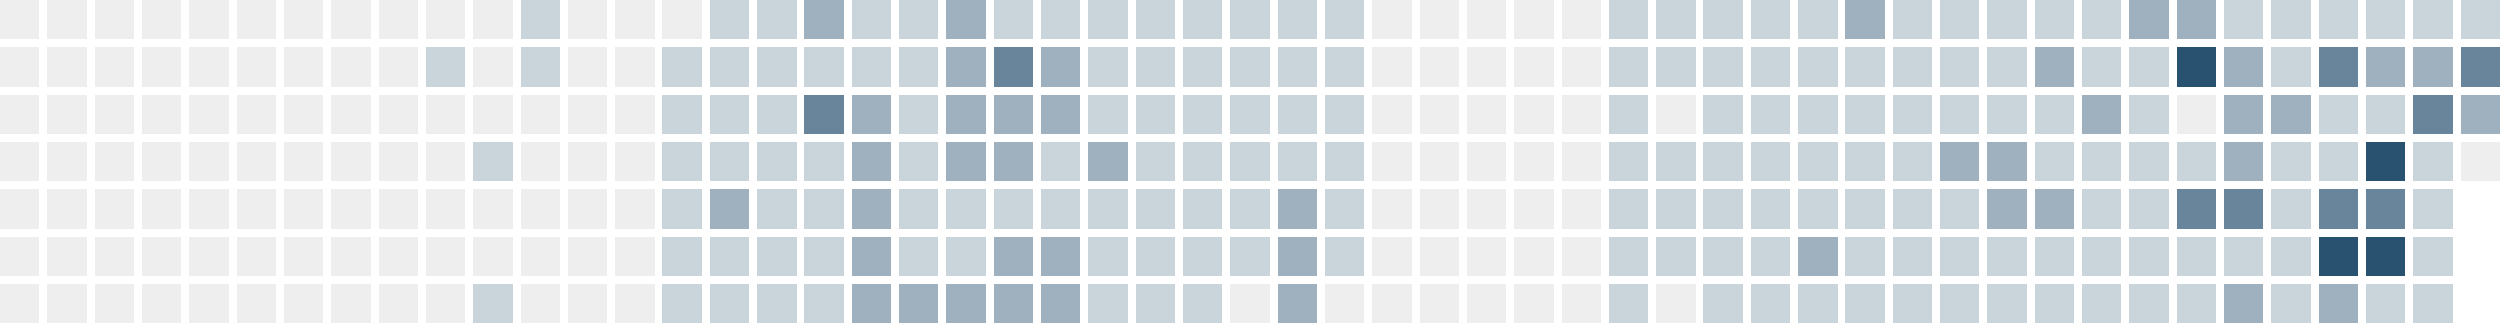
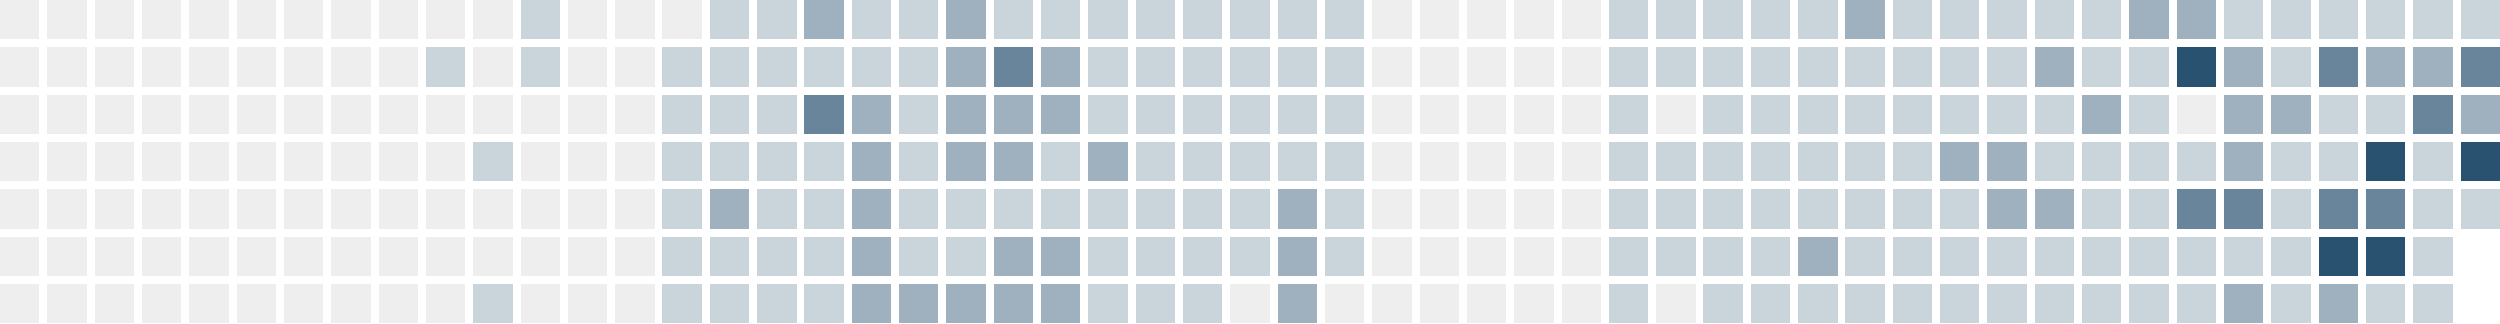
<svg xmlns="http://www.w3.org/2000/svg" version="1.1" width="634.0" height="82.0" viewBox="27.0 20.0 634.0 82.0">
  <rect style="fill:#eeeeee;shape-rendering:crispedges" data-score="0" data-date="2025-08-10" x="27" y="20" width="10" height="10" />
  <rect style="fill:#eeeeee;shape-rendering:crispedges" data-score="0" data-date="2025-08-17" x="39" y="20" width="10" height="10" />
  <rect style="fill:#eeeeee;shape-rendering:crispedges" data-score="0" data-date="2025-08-24" x="51" y="20" width="10" height="10" />
  <rect style="fill:#eeeeee;shape-rendering:crispedges" data-score="0" data-date="2025-08-31" x="63" y="20" width="10" height="10" />
  <rect style="fill:#eeeeee;shape-rendering:crispedges" data-score="0" data-date="2025-09-07" x="75" y="20" width="10" height="10" />
  <rect style="fill:#eeeeee;shape-rendering:crispedges" data-score="0" data-date="2025-09-14" x="87" y="20" width="10" height="10" />
  <rect style="fill:#eeeeee;shape-rendering:crispedges" data-score="0" data-date="2025-09-21" x="99" y="20" width="10" height="10" />
  <rect style="fill:#eeeeee;shape-rendering:crispedges" data-score="0" data-date="2025-09-28" x="111" y="20" width="10" height="10" />
  <rect style="fill:#eeeeee;shape-rendering:crispedges" data-score="0" data-date="2025-10-05" x="123" y="20" width="10" height="10" />
  <rect style="fill:#eeeeee;shape-rendering:crispedges" data-score="0" data-date="2025-10-12" x="135" y="20" width="10" height="10" />
  <rect style="fill:#eeeeee;shape-rendering:crispedges" data-score="0" data-date="2025-10-19" x="147" y="20" width="10" height="10" />
  <rect style="fill:#cad4db;shape-rendering:crispedges" data-score="1" data-date="2025-10-26" x="159" y="20" width="10" height="10" />
  <rect style="fill:#eeeeee;shape-rendering:crispedges" data-score="0" data-date="2025-11-02" x="171" y="20" width="10" height="10" />
  <rect style="fill:#eeeeee;shape-rendering:crispedges" data-score="0" data-date="2025-11-09" x="183" y="20" width="10" height="10" />
  <rect style="fill:#eeeeee;shape-rendering:crispedges" data-score="0" data-date="2025-11-16" x="195" y="20" width="10" height="10" />
  <rect style="fill:#cad4db;shape-rendering:crispedges" data-score="1" data-date="2025-11-23" x="207" y="20" width="10" height="10" />
  <rect style="fill:#cad4db;shape-rendering:crispedges" data-score="1" data-date="2025-11-30" x="219" y="20" width="10" height="10" />
  <rect style="fill:#9fb1bf;shape-rendering:crispedges" data-score="2" data-date="2025-12-07" x="231" y="20" width="10" height="10" />
  <rect style="fill:#cad4db;shape-rendering:crispedges" data-score="1" data-date="2025-12-14" x="243" y="20" width="10" height="10" />
  <rect style="fill:#cad4db;shape-rendering:crispedges" data-score="1" data-date="2025-12-21" x="255" y="20" width="10" height="10" />
  <rect style="fill:#9fb1bf;shape-rendering:crispedges" data-score="2" data-date="2025-12-28" x="267" y="20" width="10" height="10" />
  <rect style="fill:#cad4db;shape-rendering:crispedges" data-score="1" data-date="2026-01-04" x="279" y="20" width="10" height="10" />
  <rect style="fill:#cad4db;shape-rendering:crispedges" data-score="1" data-date="2026-01-11" x="291" y="20" width="10" height="10" />
  <rect style="fill:#cad4db;shape-rendering:crispedges" data-score="1" data-date="2026-01-18" x="303" y="20" width="10" height="10" />
  <rect style="fill:#cad4db;shape-rendering:crispedges" data-score="1" data-date="2026-01-25" x="315" y="20" width="10" height="10" />
  <rect style="fill:#cad4db;shape-rendering:crispedges" data-score="1" data-date="2026-02-01" x="327" y="20" width="10" height="10" />
  <rect style="fill:#cad4db;shape-rendering:crispedges" data-score="1" data-date="2026-02-08" x="339" y="20" width="10" height="10" />
  <rect style="fill:#cad4db;shape-rendering:crispedges" data-score="1" data-date="2026-02-15" x="351" y="20" width="10" height="10" />
  <rect style="fill:#cad4db;shape-rendering:crispedges" data-score="1" data-date="2026-02-22" x="363" y="20" width="10" height="10" />
  <rect style="fill:#eeeeee;shape-rendering:crispedges" data-score="0" data-date="2026-03-01" x="375" y="20" width="10" height="10" />
  <rect style="fill:#eeeeee;shape-rendering:crispedges" data-score="0" data-date="2026-03-08" x="387" y="20" width="10" height="10" />
  <rect style="fill:#eeeeee;shape-rendering:crispedges" data-score="0" data-date="2026-03-15" x="399" y="20" width="10" height="10" />
  <rect style="fill:#eeeeee;shape-rendering:crispedges" data-score="0" data-date="2026-03-22" x="411" y="20" width="10" height="10" />
  <rect style="fill:#eeeeee;shape-rendering:crispedges" data-score="0" data-date="2026-03-29" x="423" y="20" width="10" height="10" />
  <rect style="fill:#cad4db;shape-rendering:crispedges" data-score="1" data-date="2026-04-05" x="435" y="20" width="10" height="10" />
  <rect style="fill:#cad4db;shape-rendering:crispedges" data-score="1" data-date="2026-04-12" x="447" y="20" width="10" height="10" />
  <rect style="fill:#cad4db;shape-rendering:crispedges" data-score="1" data-date="2026-04-19" x="459" y="20" width="10" height="10" />
  <rect style="fill:#cad4db;shape-rendering:crispedges" data-score="1" data-date="2026-04-26" x="471" y="20" width="10" height="10" />
  <rect style="fill:#cad4db;shape-rendering:crispedges" data-score="1" data-date="2026-05-03" x="483" y="20" width="10" height="10" />
  <rect style="fill:#9fb1bf;shape-rendering:crispedges" data-score="2" data-date="2026-05-10" x="495" y="20" width="10" height="10" />
  <rect style="fill:#cad4db;shape-rendering:crispedges" data-score="1" data-date="2026-05-17" x="507" y="20" width="10" height="10" />
  <rect style="fill:#cad4db;shape-rendering:crispedges" data-score="1" data-date="2026-05-24" x="519" y="20" width="10" height="10" />
  <rect style="fill:#cad4db;shape-rendering:crispedges" data-score="1" data-date="2026-05-31" x="531" y="20" width="10" height="10" />
  <rect style="fill:#cad4db;shape-rendering:crispedges" data-score="1" data-date="2026-06-07" x="543" y="20" width="10" height="10" />
  <rect style="fill:#cad4db;shape-rendering:crispedges" data-score="1" data-date="2026-06-14" x="555" y="20" width="10" height="10" />
  <rect style="fill:#9fb1bf;shape-rendering:crispedges" data-score="2" data-date="2026-06-21" x="567" y="20" width="10" height="10" />
  <rect style="fill:#9fb1bf;shape-rendering:crispedges" data-score="2" data-date="2026-06-28" x="579" y="20" width="10" height="10" />
  <rect style="fill:#cad4db;shape-rendering:crispedges" data-score="1" data-date="2026-07-05" x="591" y="20" width="10" height="10" />
  <rect style="fill:#cad4db;shape-rendering:crispedges" data-score="1" data-date="2026-07-12" x="603" y="20" width="10" height="10" />
  <rect style="fill:#cad4db;shape-rendering:crispedges" data-score="1" data-date="2026-07-19" x="615" y="20" width="10" height="10" />
  <rect style="fill:#cad4db;shape-rendering:crispedges" data-score="1" data-date="2026-07-26" x="627" y="20" width="10" height="10" />
  <rect style="fill:#cad4db;shape-rendering:crispedges" data-score="1" data-date="2026-08-02" x="639" y="20" width="10" height="10" />
  <rect style="fill:#cad4db;shape-rendering:crispedges" data-score="1" data-date="2026-08-09" x="651" y="20" width="10" height="10" />
  <rect style="fill:#eeeeee;shape-rendering:crispedges" data-score="0" data-date="2025-08-11" x="27" y="32" width="10" height="10" />
  <rect style="fill:#eeeeee;shape-rendering:crispedges" data-score="0" data-date="2025-08-18" x="39" y="32" width="10" height="10" />
  <rect style="fill:#eeeeee;shape-rendering:crispedges" data-score="0" data-date="2025-08-25" x="51" y="32" width="10" height="10" />
  <rect style="fill:#eeeeee;shape-rendering:crispedges" data-score="0" data-date="2025-09-01" x="63" y="32" width="10" height="10" />
  <rect style="fill:#eeeeee;shape-rendering:crispedges" data-score="0" data-date="2025-09-08" x="75" y="32" width="10" height="10" />
  <rect style="fill:#eeeeee;shape-rendering:crispedges" data-score="0" data-date="2025-09-15" x="87" y="32" width="10" height="10" />
  <rect style="fill:#eeeeee;shape-rendering:crispedges" data-score="0" data-date="2025-09-22" x="99" y="32" width="10" height="10" />
  <rect style="fill:#eeeeee;shape-rendering:crispedges" data-score="0" data-date="2025-09-29" x="111" y="32" width="10" height="10" />
  <rect style="fill:#eeeeee;shape-rendering:crispedges" data-score="0" data-date="2025-10-06" x="123" y="32" width="10" height="10" />
  <rect style="fill:#cad4db;shape-rendering:crispedges" data-score="1" data-date="2025-10-13" x="135" y="32" width="10" height="10" />
  <rect style="fill:#eeeeee;shape-rendering:crispedges" data-score="0" data-date="2025-10-20" x="147" y="32" width="10" height="10" />
  <rect style="fill:#cad4db;shape-rendering:crispedges" data-score="1" data-date="2025-10-27" x="159" y="32" width="10" height="10" />
  <rect style="fill:#eeeeee;shape-rendering:crispedges" data-score="0" data-date="2025-11-03" x="171" y="32" width="10" height="10" />
  <rect style="fill:#eeeeee;shape-rendering:crispedges" data-score="0" data-date="2025-11-10" x="183" y="32" width="10" height="10" />
  <rect style="fill:#cad4db;shape-rendering:crispedges" data-score="1" data-date="2025-11-17" x="195" y="32" width="10" height="10" />
  <rect style="fill:#cad4db;shape-rendering:crispedges" data-score="1" data-date="2025-11-24" x="207" y="32" width="10" height="10" />
  <rect style="fill:#cad4db;shape-rendering:crispedges" data-score="1" data-date="2025-12-01" x="219" y="32" width="10" height="10" />
  <rect style="fill:#cad4db;shape-rendering:crispedges" data-score="1" data-date="2025-12-08" x="231" y="32" width="10" height="10" />
  <rect style="fill:#cad4db;shape-rendering:crispedges" data-score="1" data-date="2025-12-15" x="243" y="32" width="10" height="10" />
  <rect style="fill:#cad4db;shape-rendering:crispedges" data-score="1" data-date="2025-12-22" x="255" y="32" width="10" height="10" />
  <rect style="fill:#9fb1bf;shape-rendering:crispedges" data-score="2" data-date="2025-12-29" x="267" y="32" width="10" height="10" />
  <rect style="fill:#69859b;shape-rendering:crispedges" data-score="3" data-date="2026-01-05" x="279" y="32" width="10" height="10" />
  <rect style="fill:#9fb1bf;shape-rendering:crispedges" data-score="2" data-date="2026-01-12" x="291" y="32" width="10" height="10" />
  <rect style="fill:#cad4db;shape-rendering:crispedges" data-score="1" data-date="2026-01-19" x="303" y="32" width="10" height="10" />
  <rect style="fill:#cad4db;shape-rendering:crispedges" data-score="1" data-date="2026-01-26" x="315" y="32" width="10" height="10" />
  <rect style="fill:#cad4db;shape-rendering:crispedges" data-score="1" data-date="2026-02-02" x="327" y="32" width="10" height="10" />
  <rect style="fill:#cad4db;shape-rendering:crispedges" data-score="1" data-date="2026-02-09" x="339" y="32" width="10" height="10" />
  <rect style="fill:#cad4db;shape-rendering:crispedges" data-score="1" data-date="2026-02-16" x="351" y="32" width="10" height="10" />
  <rect style="fill:#cad4db;shape-rendering:crispedges" data-score="1" data-date="2026-02-23" x="363" y="32" width="10" height="10" />
  <rect style="fill:#eeeeee;shape-rendering:crispedges" data-score="0" data-date="2026-03-02" x="375" y="32" width="10" height="10" />
  <rect style="fill:#eeeeee;shape-rendering:crispedges" data-score="0" data-date="2026-03-09" x="387" y="32" width="10" height="10" />
  <rect style="fill:#eeeeee;shape-rendering:crispedges" data-score="0" data-date="2026-03-16" x="399" y="32" width="10" height="10" />
  <rect style="fill:#eeeeee;shape-rendering:crispedges" data-score="0" data-date="2026-03-23" x="411" y="32" width="10" height="10" />
  <rect style="fill:#eeeeee;shape-rendering:crispedges" data-score="0" data-date="2026-03-30" x="423" y="32" width="10" height="10" />
  <rect style="fill:#cad4db;shape-rendering:crispedges" data-score="1" data-date="2026-04-06" x="435" y="32" width="10" height="10" />
  <rect style="fill:#cad4db;shape-rendering:crispedges" data-score="1" data-date="2026-04-13" x="447" y="32" width="10" height="10" />
  <rect style="fill:#cad4db;shape-rendering:crispedges" data-score="1" data-date="2026-04-20" x="459" y="32" width="10" height="10" />
  <rect style="fill:#cad4db;shape-rendering:crispedges" data-score="1" data-date="2026-04-27" x="471" y="32" width="10" height="10" />
  <rect style="fill:#cad4db;shape-rendering:crispedges" data-score="1" data-date="2026-05-04" x="483" y="32" width="10" height="10" />
  <rect style="fill:#cad4db;shape-rendering:crispedges" data-score="1" data-date="2026-05-11" x="495" y="32" width="10" height="10" />
  <rect style="fill:#cad4db;shape-rendering:crispedges" data-score="1" data-date="2026-05-18" x="507" y="32" width="10" height="10" />
  <rect style="fill:#cad4db;shape-rendering:crispedges" data-score="1" data-date="2026-05-25" x="519" y="32" width="10" height="10" />
  <rect style="fill:#cad4db;shape-rendering:crispedges" data-score="1" data-date="2026-06-01" x="531" y="32" width="10" height="10" />
  <rect style="fill:#9fb1bf;shape-rendering:crispedges" data-score="2" data-date="2026-06-08" x="543" y="32" width="10" height="10" />
  <rect style="fill:#cad4db;shape-rendering:crispedges" data-score="1" data-date="2026-06-15" x="555" y="32" width="10" height="10" />
  <rect style="fill:#cad4db;shape-rendering:crispedges" data-score="1" data-date="2026-06-22" x="567" y="32" width="10" height="10" />
  <rect style="fill:#295170;shape-rendering:crispedges" data-score="4" data-date="2026-06-29" x="579" y="32" width="10" height="10" />
  <rect style="fill:#9fb1bf;shape-rendering:crispedges" data-score="2" data-date="2026-07-06" x="591" y="32" width="10" height="10" />
  <rect style="fill:#cad4db;shape-rendering:crispedges" data-score="1" data-date="2026-07-13" x="603" y="32" width="10" height="10" />
  <rect style="fill:#69859b;shape-rendering:crispedges" data-score="3" data-date="2026-07-20" x="615" y="32" width="10" height="10" />
  <rect style="fill:#9fb1bf;shape-rendering:crispedges" data-score="2" data-date="2026-07-27" x="627" y="32" width="10" height="10" />
  <rect style="fill:#9fb1bf;shape-rendering:crispedges" data-score="2" data-date="2026-08-03" x="639" y="32" width="10" height="10" />
  <rect style="fill:#69859b;shape-rendering:crispedges" data-score="3" data-date="2026-08-10" x="651" y="32" width="10" height="10" />
  <rect style="fill:#eeeeee;shape-rendering:crispedges" data-score="0" data-date="2025-08-12" x="27" y="44" width="10" height="10" />
  <rect style="fill:#eeeeee;shape-rendering:crispedges" data-score="0" data-date="2025-08-19" x="39" y="44" width="10" height="10" />
  <rect style="fill:#eeeeee;shape-rendering:crispedges" data-score="0" data-date="2025-08-26" x="51" y="44" width="10" height="10" />
  <rect style="fill:#eeeeee;shape-rendering:crispedges" data-score="0" data-date="2025-09-02" x="63" y="44" width="10" height="10" />
  <rect style="fill:#eeeeee;shape-rendering:crispedges" data-score="0" data-date="2025-09-09" x="75" y="44" width="10" height="10" />
  <rect style="fill:#eeeeee;shape-rendering:crispedges" data-score="0" data-date="2025-09-16" x="87" y="44" width="10" height="10" />
  <rect style="fill:#eeeeee;shape-rendering:crispedges" data-score="0" data-date="2025-09-23" x="99" y="44" width="10" height="10" />
  <rect style="fill:#eeeeee;shape-rendering:crispedges" data-score="0" data-date="2025-09-30" x="111" y="44" width="10" height="10" />
  <rect style="fill:#eeeeee;shape-rendering:crispedges" data-score="0" data-date="2025-10-07" x="123" y="44" width="10" height="10" />
  <rect style="fill:#eeeeee;shape-rendering:crispedges" data-score="0" data-date="2025-10-14" x="135" y="44" width="10" height="10" />
  <rect style="fill:#eeeeee;shape-rendering:crispedges" data-score="0" data-date="2025-10-21" x="147" y="44" width="10" height="10" />
  <rect style="fill:#eeeeee;shape-rendering:crispedges" data-score="0" data-date="2025-10-28" x="159" y="44" width="10" height="10" />
  <rect style="fill:#eeeeee;shape-rendering:crispedges" data-score="0" data-date="2025-11-04" x="171" y="44" width="10" height="10" />
  <rect style="fill:#eeeeee;shape-rendering:crispedges" data-score="0" data-date="2025-11-11" x="183" y="44" width="10" height="10" />
  <rect style="fill:#cad4db;shape-rendering:crispedges" data-score="1" data-date="2025-11-18" x="195" y="44" width="10" height="10" />
  <rect style="fill:#cad4db;shape-rendering:crispedges" data-score="1" data-date="2025-11-25" x="207" y="44" width="10" height="10" />
  <rect style="fill:#cad4db;shape-rendering:crispedges" data-score="1" data-date="2025-12-02" x="219" y="44" width="10" height="10" />
  <rect style="fill:#69859b;shape-rendering:crispedges" data-score="3" data-date="2025-12-09" x="231" y="44" width="10" height="10" />
  <rect style="fill:#9fb1bf;shape-rendering:crispedges" data-score="2" data-date="2025-12-16" x="243" y="44" width="10" height="10" />
  <rect style="fill:#cad4db;shape-rendering:crispedges" data-score="1" data-date="2025-12-23" x="255" y="44" width="10" height="10" />
  <rect style="fill:#9fb1bf;shape-rendering:crispedges" data-score="2" data-date="2025-12-30" x="267" y="44" width="10" height="10" />
  <rect style="fill:#9fb1bf;shape-rendering:crispedges" data-score="2" data-date="2026-01-06" x="279" y="44" width="10" height="10" />
  <rect style="fill:#9fb1bf;shape-rendering:crispedges" data-score="2" data-date="2026-01-13" x="291" y="44" width="10" height="10" />
  <rect style="fill:#cad4db;shape-rendering:crispedges" data-score="1" data-date="2026-01-20" x="303" y="44" width="10" height="10" />
  <rect style="fill:#cad4db;shape-rendering:crispedges" data-score="1" data-date="2026-01-27" x="315" y="44" width="10" height="10" />
  <rect style="fill:#cad4db;shape-rendering:crispedges" data-score="1" data-date="2026-02-03" x="327" y="44" width="10" height="10" />
  <rect style="fill:#cad4db;shape-rendering:crispedges" data-score="1" data-date="2026-02-10" x="339" y="44" width="10" height="10" />
  <rect style="fill:#cad4db;shape-rendering:crispedges" data-score="1" data-date="2026-02-17" x="351" y="44" width="10" height="10" />
  <rect style="fill:#cad4db;shape-rendering:crispedges" data-score="1" data-date="2026-02-24" x="363" y="44" width="10" height="10" />
  <rect style="fill:#eeeeee;shape-rendering:crispedges" data-score="0" data-date="2026-03-03" x="375" y="44" width="10" height="10" />
  <rect style="fill:#eeeeee;shape-rendering:crispedges" data-score="0" data-date="2026-03-10" x="387" y="44" width="10" height="10" />
  <rect style="fill:#eeeeee;shape-rendering:crispedges" data-score="0" data-date="2026-03-17" x="399" y="44" width="10" height="10" />
  <rect style="fill:#eeeeee;shape-rendering:crispedges" data-score="0" data-date="2026-03-24" x="411" y="44" width="10" height="10" />
  <rect style="fill:#eeeeee;shape-rendering:crispedges" data-score="0" data-date="2026-03-31" x="423" y="44" width="10" height="10" />
  <rect style="fill:#cad4db;shape-rendering:crispedges" data-score="1" data-date="2026-04-07" x="435" y="44" width="10" height="10" />
  <rect style="fill:#eeeeee;shape-rendering:crispedges" data-score="0" data-date="2026-04-14" x="447" y="44" width="10" height="10" />
  <rect style="fill:#cad4db;shape-rendering:crispedges" data-score="1" data-date="2026-04-21" x="459" y="44" width="10" height="10" />
  <rect style="fill:#cad4db;shape-rendering:crispedges" data-score="1" data-date="2026-04-28" x="471" y="44" width="10" height="10" />
  <rect style="fill:#cad4db;shape-rendering:crispedges" data-score="1" data-date="2026-05-05" x="483" y="44" width="10" height="10" />
  <rect style="fill:#cad4db;shape-rendering:crispedges" data-score="1" data-date="2026-05-12" x="495" y="44" width="10" height="10" />
  <rect style="fill:#cad4db;shape-rendering:crispedges" data-score="1" data-date="2026-05-19" x="507" y="44" width="10" height="10" />
  <rect style="fill:#cad4db;shape-rendering:crispedges" data-score="1" data-date="2026-05-26" x="519" y="44" width="10" height="10" />
  <rect style="fill:#cad4db;shape-rendering:crispedges" data-score="1" data-date="2026-06-02" x="531" y="44" width="10" height="10" />
  <rect style="fill:#cad4db;shape-rendering:crispedges" data-score="1" data-date="2026-06-09" x="543" y="44" width="10" height="10" />
  <rect style="fill:#9fb1bf;shape-rendering:crispedges" data-score="2" data-date="2026-06-16" x="555" y="44" width="10" height="10" />
  <rect style="fill:#cad4db;shape-rendering:crispedges" data-score="1" data-date="2026-06-23" x="567" y="44" width="10" height="10" />
  <rect style="fill:#eeeeee;shape-rendering:crispedges" data-score="0" data-date="2026-06-30" x="579" y="44" width="10" height="10" />
  <rect style="fill:#9fb1bf;shape-rendering:crispedges" data-score="2" data-date="2026-07-07" x="591" y="44" width="10" height="10" />
  <rect style="fill:#9fb1bf;shape-rendering:crispedges" data-score="2" data-date="2026-07-14" x="603" y="44" width="10" height="10" />
  <rect style="fill:#cad4db;shape-rendering:crispedges" data-score="1" data-date="2026-07-21" x="615" y="44" width="10" height="10" />
  <rect style="fill:#cad4db;shape-rendering:crispedges" data-score="1" data-date="2026-07-28" x="627" y="44" width="10" height="10" />
  <rect style="fill:#69859b;shape-rendering:crispedges" data-score="3" data-date="2026-08-04" x="639" y="44" width="10" height="10" />
  <rect style="fill:#9fb1bf;shape-rendering:crispedges" data-score="2" data-date="2026-08-11" x="651" y="44" width="10" height="10" />
  <rect style="fill:#eeeeee;shape-rendering:crispedges" data-score="0" data-date="2025-08-13" x="27" y="56" width="10" height="10" />
  <rect style="fill:#eeeeee;shape-rendering:crispedges" data-score="0" data-date="2025-08-20" x="39" y="56" width="10" height="10" />
  <rect style="fill:#eeeeee;shape-rendering:crispedges" data-score="0" data-date="2025-08-27" x="51" y="56" width="10" height="10" />
  <rect style="fill:#eeeeee;shape-rendering:crispedges" data-score="0" data-date="2025-09-03" x="63" y="56" width="10" height="10" />
  <rect style="fill:#eeeeee;shape-rendering:crispedges" data-score="0" data-date="2025-09-10" x="75" y="56" width="10" height="10" />
  <rect style="fill:#eeeeee;shape-rendering:crispedges" data-score="0" data-date="2025-09-17" x="87" y="56" width="10" height="10" />
  <rect style="fill:#eeeeee;shape-rendering:crispedges" data-score="0" data-date="2025-09-24" x="99" y="56" width="10" height="10" />
  <rect style="fill:#eeeeee;shape-rendering:crispedges" data-score="0" data-date="2025-10-01" x="111" y="56" width="10" height="10" />
  <rect style="fill:#eeeeee;shape-rendering:crispedges" data-score="0" data-date="2025-10-08" x="123" y="56" width="10" height="10" />
  <rect style="fill:#eeeeee;shape-rendering:crispedges" data-score="0" data-date="2025-10-15" x="135" y="56" width="10" height="10" />
  <rect style="fill:#cad4db;shape-rendering:crispedges" data-score="1" data-date="2025-10-22" x="147" y="56" width="10" height="10" />
  <rect style="fill:#eeeeee;shape-rendering:crispedges" data-score="0" data-date="2025-10-29" x="159" y="56" width="10" height="10" />
  <rect style="fill:#eeeeee;shape-rendering:crispedges" data-score="0" data-date="2025-11-05" x="171" y="56" width="10" height="10" />
  <rect style="fill:#eeeeee;shape-rendering:crispedges" data-score="0" data-date="2025-11-12" x="183" y="56" width="10" height="10" />
  <rect style="fill:#cad4db;shape-rendering:crispedges" data-score="1" data-date="2025-11-19" x="195" y="56" width="10" height="10" />
  <rect style="fill:#cad4db;shape-rendering:crispedges" data-score="1" data-date="2025-11-26" x="207" y="56" width="10" height="10" />
  <rect style="fill:#cad4db;shape-rendering:crispedges" data-score="1" data-date="2025-12-03" x="219" y="56" width="10" height="10" />
  <rect style="fill:#cad4db;shape-rendering:crispedges" data-score="1" data-date="2025-12-10" x="231" y="56" width="10" height="10" />
  <rect style="fill:#9fb1bf;shape-rendering:crispedges" data-score="2" data-date="2025-12-17" x="243" y="56" width="10" height="10" />
  <rect style="fill:#cad4db;shape-rendering:crispedges" data-score="1" data-date="2025-12-24" x="255" y="56" width="10" height="10" />
  <rect style="fill:#9fb1bf;shape-rendering:crispedges" data-score="2" data-date="2025-12-31" x="267" y="56" width="10" height="10" />
  <rect style="fill:#9fb1bf;shape-rendering:crispedges" data-score="2" data-date="2026-01-07" x="279" y="56" width="10" height="10" />
  <rect style="fill:#cad4db;shape-rendering:crispedges" data-score="1" data-date="2026-01-14" x="291" y="56" width="10" height="10" />
  <rect style="fill:#9fb1bf;shape-rendering:crispedges" data-score="2" data-date="2026-01-21" x="303" y="56" width="10" height="10" />
  <rect style="fill:#cad4db;shape-rendering:crispedges" data-score="1" data-date="2026-01-28" x="315" y="56" width="10" height="10" />
  <rect style="fill:#cad4db;shape-rendering:crispedges" data-score="1" data-date="2026-02-04" x="327" y="56" width="10" height="10" />
  <rect style="fill:#cad4db;shape-rendering:crispedges" data-score="1" data-date="2026-02-11" x="339" y="56" width="10" height="10" />
  <rect style="fill:#cad4db;shape-rendering:crispedges" data-score="1" data-date="2026-02-18" x="351" y="56" width="10" height="10" />
  <rect style="fill:#cad4db;shape-rendering:crispedges" data-score="1" data-date="2026-02-25" x="363" y="56" width="10" height="10" />
  <rect style="fill:#eeeeee;shape-rendering:crispedges" data-score="0" data-date="2026-03-04" x="375" y="56" width="10" height="10" />
  <rect style="fill:#eeeeee;shape-rendering:crispedges" data-score="0" data-date="2026-03-11" x="387" y="56" width="10" height="10" />
  <rect style="fill:#eeeeee;shape-rendering:crispedges" data-score="0" data-date="2026-03-18" x="399" y="56" width="10" height="10" />
  <rect style="fill:#eeeeee;shape-rendering:crispedges" data-score="0" data-date="2026-03-25" x="411" y="56" width="10" height="10" />
  <rect style="fill:#eeeeee;shape-rendering:crispedges" data-score="0" data-date="2026-04-01" x="423" y="56" width="10" height="10" />
  <rect style="fill:#cad4db;shape-rendering:crispedges" data-score="1" data-date="2026-04-08" x="435" y="56" width="10" height="10" />
  <rect style="fill:#cad4db;shape-rendering:crispedges" data-score="1" data-date="2026-04-15" x="447" y="56" width="10" height="10" />
  <rect style="fill:#cad4db;shape-rendering:crispedges" data-score="1" data-date="2026-04-22" x="459" y="56" width="10" height="10" />
  <rect style="fill:#cad4db;shape-rendering:crispedges" data-score="1" data-date="2026-04-29" x="471" y="56" width="10" height="10" />
  <rect style="fill:#cad4db;shape-rendering:crispedges" data-score="1" data-date="2026-05-06" x="483" y="56" width="10" height="10" />
  <rect style="fill:#cad4db;shape-rendering:crispedges" data-score="1" data-date="2026-05-13" x="495" y="56" width="10" height="10" />
  <rect style="fill:#cad4db;shape-rendering:crispedges" data-score="1" data-date="2026-05-20" x="507" y="56" width="10" height="10" />
  <rect style="fill:#9fb1bf;shape-rendering:crispedges" data-score="2" data-date="2026-05-27" x="519" y="56" width="10" height="10" />
  <rect style="fill:#9fb1bf;shape-rendering:crispedges" data-score="2" data-date="2026-06-03" x="531" y="56" width="10" height="10" />
  <rect style="fill:#cad4db;shape-rendering:crispedges" data-score="1" data-date="2026-06-10" x="543" y="56" width="10" height="10" />
  <rect style="fill:#cad4db;shape-rendering:crispedges" data-score="1" data-date="2026-06-17" x="555" y="56" width="10" height="10" />
  <rect style="fill:#cad4db;shape-rendering:crispedges" data-score="1" data-date="2026-06-24" x="567" y="56" width="10" height="10" />
  <rect style="fill:#cad4db;shape-rendering:crispedges" data-score="1" data-date="2026-07-01" x="579" y="56" width="10" height="10" />
  <rect style="fill:#9fb1bf;shape-rendering:crispedges" data-score="2" data-date="2026-07-08" x="591" y="56" width="10" height="10" />
  <rect style="fill:#cad4db;shape-rendering:crispedges" data-score="1" data-date="2026-07-15" x="603" y="56" width="10" height="10" />
  <rect style="fill:#cad4db;shape-rendering:crispedges" data-score="1" data-date="2026-07-22" x="615" y="56" width="10" height="10" />
  <rect style="fill:#295170;shape-rendering:crispedges" data-score="4" data-date="2026-07-29" x="627" y="56" width="10" height="10" />
  <rect style="fill:#cad4db;shape-rendering:crispedges" data-score="1" data-date="2026-08-05" x="639" y="56" width="10" height="10" />
-   <rect style="fill:#eeeeee;shape-rendering:crispedges" data-score="0" data-date="2026-08-12" x="651" y="56" width="10" height="10" />
+   <rect style="fill:#295170;shape-rendering:crispedges" data-score="4" data-date="2026-08-12" x="651" y="56" width="10" height="10" />
  <rect style="fill:#eeeeee;shape-rendering:crispedges" data-score="0" data-date="2025-08-14" x="27" y="68" width="10" height="10" />
  <rect style="fill:#eeeeee;shape-rendering:crispedges" data-score="0" data-date="2025-08-21" x="39" y="68" width="10" height="10" />
  <rect style="fill:#eeeeee;shape-rendering:crispedges" data-score="0" data-date="2025-08-28" x="51" y="68" width="10" height="10" />
  <rect style="fill:#eeeeee;shape-rendering:crispedges" data-score="0" data-date="2025-09-04" x="63" y="68" width="10" height="10" />
  <rect style="fill:#eeeeee;shape-rendering:crispedges" data-score="0" data-date="2025-09-11" x="75" y="68" width="10" height="10" />
  <rect style="fill:#eeeeee;shape-rendering:crispedges" data-score="0" data-date="2025-09-18" x="87" y="68" width="10" height="10" />
  <rect style="fill:#eeeeee;shape-rendering:crispedges" data-score="0" data-date="2025-09-25" x="99" y="68" width="10" height="10" />
  <rect style="fill:#eeeeee;shape-rendering:crispedges" data-score="0" data-date="2025-10-02" x="111" y="68" width="10" height="10" />
  <rect style="fill:#eeeeee;shape-rendering:crispedges" data-score="0" data-date="2025-10-09" x="123" y="68" width="10" height="10" />
  <rect style="fill:#eeeeee;shape-rendering:crispedges" data-score="0" data-date="2025-10-16" x="135" y="68" width="10" height="10" />
  <rect style="fill:#eeeeee;shape-rendering:crispedges" data-score="0" data-date="2025-10-23" x="147" y="68" width="10" height="10" />
  <rect style="fill:#eeeeee;shape-rendering:crispedges" data-score="0" data-date="2025-10-30" x="159" y="68" width="10" height="10" />
  <rect style="fill:#eeeeee;shape-rendering:crispedges" data-score="0" data-date="2025-11-06" x="171" y="68" width="10" height="10" />
  <rect style="fill:#eeeeee;shape-rendering:crispedges" data-score="0" data-date="2025-11-13" x="183" y="68" width="10" height="10" />
  <rect style="fill:#cad4db;shape-rendering:crispedges" data-score="1" data-date="2025-11-20" x="195" y="68" width="10" height="10" />
  <rect style="fill:#9fb1bf;shape-rendering:crispedges" data-score="2" data-date="2025-11-27" x="207" y="68" width="10" height="10" />
  <rect style="fill:#cad4db;shape-rendering:crispedges" data-score="1" data-date="2025-12-04" x="219" y="68" width="10" height="10" />
  <rect style="fill:#cad4db;shape-rendering:crispedges" data-score="1" data-date="2025-12-11" x="231" y="68" width="10" height="10" />
  <rect style="fill:#9fb1bf;shape-rendering:crispedges" data-score="2" data-date="2025-12-18" x="243" y="68" width="10" height="10" />
  <rect style="fill:#cad4db;shape-rendering:crispedges" data-score="1" data-date="2025-12-25" x="255" y="68" width="10" height="10" />
  <rect style="fill:#cad4db;shape-rendering:crispedges" data-score="1" data-date="2026-01-01" x="267" y="68" width="10" height="10" />
  <rect style="fill:#cad4db;shape-rendering:crispedges" data-score="1" data-date="2026-01-08" x="279" y="68" width="10" height="10" />
  <rect style="fill:#cad4db;shape-rendering:crispedges" data-score="1" data-date="2026-01-15" x="291" y="68" width="10" height="10" />
  <rect style="fill:#cad4db;shape-rendering:crispedges" data-score="1" data-date="2026-01-22" x="303" y="68" width="10" height="10" />
  <rect style="fill:#cad4db;shape-rendering:crispedges" data-score="1" data-date="2026-01-29" x="315" y="68" width="10" height="10" />
  <rect style="fill:#cad4db;shape-rendering:crispedges" data-score="1" data-date="2026-02-05" x="327" y="68" width="10" height="10" />
  <rect style="fill:#cad4db;shape-rendering:crispedges" data-score="1" data-date="2026-02-12" x="339" y="68" width="10" height="10" />
  <rect style="fill:#9fb1bf;shape-rendering:crispedges" data-score="2" data-date="2026-02-19" x="351" y="68" width="10" height="10" />
  <rect style="fill:#cad4db;shape-rendering:crispedges" data-score="1" data-date="2026-02-26" x="363" y="68" width="10" height="10" />
  <rect style="fill:#eeeeee;shape-rendering:crispedges" data-score="0" data-date="2026-03-05" x="375" y="68" width="10" height="10" />
  <rect style="fill:#eeeeee;shape-rendering:crispedges" data-score="0" data-date="2026-03-12" x="387" y="68" width="10" height="10" />
  <rect style="fill:#eeeeee;shape-rendering:crispedges" data-score="0" data-date="2026-03-19" x="399" y="68" width="10" height="10" />
  <rect style="fill:#eeeeee;shape-rendering:crispedges" data-score="0" data-date="2026-03-26" x="411" y="68" width="10" height="10" />
  <rect style="fill:#eeeeee;shape-rendering:crispedges" data-score="0" data-date="2026-04-02" x="423" y="68" width="10" height="10" />
  <rect style="fill:#cad4db;shape-rendering:crispedges" data-score="1" data-date="2026-04-09" x="435" y="68" width="10" height="10" />
  <rect style="fill:#cad4db;shape-rendering:crispedges" data-score="1" data-date="2026-04-16" x="447" y="68" width="10" height="10" />
  <rect style="fill:#cad4db;shape-rendering:crispedges" data-score="1" data-date="2026-04-23" x="459" y="68" width="10" height="10" />
  <rect style="fill:#cad4db;shape-rendering:crispedges" data-score="1" data-date="2026-04-30" x="471" y="68" width="10" height="10" />
  <rect style="fill:#cad4db;shape-rendering:crispedges" data-score="1" data-date="2026-05-07" x="483" y="68" width="10" height="10" />
  <rect style="fill:#cad4db;shape-rendering:crispedges" data-score="1" data-date="2026-05-14" x="495" y="68" width="10" height="10" />
  <rect style="fill:#cad4db;shape-rendering:crispedges" data-score="1" data-date="2026-05-21" x="507" y="68" width="10" height="10" />
  <rect style="fill:#cad4db;shape-rendering:crispedges" data-score="1" data-date="2026-05-28" x="519" y="68" width="10" height="10" />
  <rect style="fill:#9fb1bf;shape-rendering:crispedges" data-score="2" data-date="2026-06-04" x="531" y="68" width="10" height="10" />
  <rect style="fill:#9fb1bf;shape-rendering:crispedges" data-score="2" data-date="2026-06-11" x="543" y="68" width="10" height="10" />
  <rect style="fill:#cad4db;shape-rendering:crispedges" data-score="1" data-date="2026-06-18" x="555" y="68" width="10" height="10" />
  <rect style="fill:#cad4db;shape-rendering:crispedges" data-score="1" data-date="2026-06-25" x="567" y="68" width="10" height="10" />
  <rect style="fill:#69859b;shape-rendering:crispedges" data-score="3" data-date="2026-07-02" x="579" y="68" width="10" height="10" />
  <rect style="fill:#69859b;shape-rendering:crispedges" data-score="3" data-date="2026-07-09" x="591" y="68" width="10" height="10" />
  <rect style="fill:#cad4db;shape-rendering:crispedges" data-score="1" data-date="2026-07-16" x="603" y="68" width="10" height="10" />
  <rect style="fill:#69859b;shape-rendering:crispedges" data-score="3" data-date="2026-07-23" x="615" y="68" width="10" height="10" />
  <rect style="fill:#69859b;shape-rendering:crispedges" data-score="3" data-date="2026-07-30" x="627" y="68" width="10" height="10" />
  <rect style="fill:#cad4db;shape-rendering:crispedges" data-score="1" data-date="2026-08-06" x="639" y="68" width="10" height="10" />
+   <rect style="fill:#cad4db;shape-rendering:crispedges" data-score="1" data-date="2026-08-13" x="651" y="68" width="10" height="10" />
  <rect style="fill:#eeeeee;shape-rendering:crispedges" data-score="0" data-date="2025-08-15" x="27" y="80" width="10" height="10" />
  <rect style="fill:#eeeeee;shape-rendering:crispedges" data-score="0" data-date="2025-08-22" x="39" y="80" width="10" height="10" />
  <rect style="fill:#eeeeee;shape-rendering:crispedges" data-score="0" data-date="2025-08-29" x="51" y="80" width="10" height="10" />
  <rect style="fill:#eeeeee;shape-rendering:crispedges" data-score="0" data-date="2025-09-05" x="63" y="80" width="10" height="10" />
  <rect style="fill:#eeeeee;shape-rendering:crispedges" data-score="0" data-date="2025-09-12" x="75" y="80" width="10" height="10" />
  <rect style="fill:#eeeeee;shape-rendering:crispedges" data-score="0" data-date="2025-09-19" x="87" y="80" width="10" height="10" />
  <rect style="fill:#eeeeee;shape-rendering:crispedges" data-score="0" data-date="2025-09-26" x="99" y="80" width="10" height="10" />
  <rect style="fill:#eeeeee;shape-rendering:crispedges" data-score="0" data-date="2025-10-03" x="111" y="80" width="10" height="10" />
  <rect style="fill:#eeeeee;shape-rendering:crispedges" data-score="0" data-date="2025-10-10" x="123" y="80" width="10" height="10" />
  <rect style="fill:#eeeeee;shape-rendering:crispedges" data-score="0" data-date="2025-10-17" x="135" y="80" width="10" height="10" />
  <rect style="fill:#eeeeee;shape-rendering:crispedges" data-score="0" data-date="2025-10-24" x="147" y="80" width="10" height="10" />
  <rect style="fill:#eeeeee;shape-rendering:crispedges" data-score="0" data-date="2025-10-31" x="159" y="80" width="10" height="10" />
  <rect style="fill:#eeeeee;shape-rendering:crispedges" data-score="0" data-date="2025-11-07" x="171" y="80" width="10" height="10" />
  <rect style="fill:#eeeeee;shape-rendering:crispedges" data-score="0" data-date="2025-11-14" x="183" y="80" width="10" height="10" />
  <rect style="fill:#cad4db;shape-rendering:crispedges" data-score="1" data-date="2025-11-21" x="195" y="80" width="10" height="10" />
  <rect style="fill:#cad4db;shape-rendering:crispedges" data-score="1" data-date="2025-11-28" x="207" y="80" width="10" height="10" />
  <rect style="fill:#cad4db;shape-rendering:crispedges" data-score="1" data-date="2025-12-05" x="219" y="80" width="10" height="10" />
  <rect style="fill:#cad4db;shape-rendering:crispedges" data-score="1" data-date="2025-12-12" x="231" y="80" width="10" height="10" />
  <rect style="fill:#9fb1bf;shape-rendering:crispedges" data-score="2" data-date="2025-12-19" x="243" y="80" width="10" height="10" />
  <rect style="fill:#cad4db;shape-rendering:crispedges" data-score="1" data-date="2025-12-26" x="255" y="80" width="10" height="10" />
  <rect style="fill:#cad4db;shape-rendering:crispedges" data-score="1" data-date="2026-01-02" x="267" y="80" width="10" height="10" />
  <rect style="fill:#9fb1bf;shape-rendering:crispedges" data-score="2" data-date="2026-01-09" x="279" y="80" width="10" height="10" />
  <rect style="fill:#9fb1bf;shape-rendering:crispedges" data-score="2" data-date="2026-01-16" x="291" y="80" width="10" height="10" />
  <rect style="fill:#cad4db;shape-rendering:crispedges" data-score="1" data-date="2026-01-23" x="303" y="80" width="10" height="10" />
  <rect style="fill:#cad4db;shape-rendering:crispedges" data-score="1" data-date="2026-01-30" x="315" y="80" width="10" height="10" />
  <rect style="fill:#cad4db;shape-rendering:crispedges" data-score="1" data-date="2026-02-06" x="327" y="80" width="10" height="10" />
  <rect style="fill:#cad4db;shape-rendering:crispedges" data-score="1" data-date="2026-02-13" x="339" y="80" width="10" height="10" />
  <rect style="fill:#9fb1bf;shape-rendering:crispedges" data-score="2" data-date="2026-02-20" x="351" y="80" width="10" height="10" />
  <rect style="fill:#cad4db;shape-rendering:crispedges" data-score="1" data-date="2026-02-27" x="363" y="80" width="10" height="10" />
  <rect style="fill:#eeeeee;shape-rendering:crispedges" data-score="0" data-date="2026-03-06" x="375" y="80" width="10" height="10" />
  <rect style="fill:#eeeeee;shape-rendering:crispedges" data-score="0" data-date="2026-03-13" x="387" y="80" width="10" height="10" />
  <rect style="fill:#eeeeee;shape-rendering:crispedges" data-score="0" data-date="2026-03-20" x="399" y="80" width="10" height="10" />
  <rect style="fill:#eeeeee;shape-rendering:crispedges" data-score="0" data-date="2026-03-27" x="411" y="80" width="10" height="10" />
  <rect style="fill:#eeeeee;shape-rendering:crispedges" data-score="0" data-date="2026-04-03" x="423" y="80" width="10" height="10" />
  <rect style="fill:#cad4db;shape-rendering:crispedges" data-score="1" data-date="2026-04-10" x="435" y="80" width="10" height="10" />
  <rect style="fill:#cad4db;shape-rendering:crispedges" data-score="1" data-date="2026-04-17" x="447" y="80" width="10" height="10" />
  <rect style="fill:#cad4db;shape-rendering:crispedges" data-score="1" data-date="2026-04-24" x="459" y="80" width="10" height="10" />
  <rect style="fill:#cad4db;shape-rendering:crispedges" data-score="1" data-date="2026-05-01" x="471" y="80" width="10" height="10" />
  <rect style="fill:#9fb1bf;shape-rendering:crispedges" data-score="2" data-date="2026-05-08" x="483" y="80" width="10" height="10" />
  <rect style="fill:#cad4db;shape-rendering:crispedges" data-score="1" data-date="2026-05-15" x="495" y="80" width="10" height="10" />
  <rect style="fill:#cad4db;shape-rendering:crispedges" data-score="1" data-date="2026-05-22" x="507" y="80" width="10" height="10" />
  <rect style="fill:#cad4db;shape-rendering:crispedges" data-score="1" data-date="2026-05-29" x="519" y="80" width="10" height="10" />
  <rect style="fill:#cad4db;shape-rendering:crispedges" data-score="1" data-date="2026-06-05" x="531" y="80" width="10" height="10" />
  <rect style="fill:#cad4db;shape-rendering:crispedges" data-score="1" data-date="2026-06-12" x="543" y="80" width="10" height="10" />
  <rect style="fill:#cad4db;shape-rendering:crispedges" data-score="1" data-date="2026-06-19" x="555" y="80" width="10" height="10" />
  <rect style="fill:#cad4db;shape-rendering:crispedges" data-score="1" data-date="2026-06-26" x="567" y="80" width="10" height="10" />
  <rect style="fill:#cad4db;shape-rendering:crispedges" data-score="1" data-date="2026-07-03" x="579" y="80" width="10" height="10" />
  <rect style="fill:#cad4db;shape-rendering:crispedges" data-score="1" data-date="2026-07-10" x="591" y="80" width="10" height="10" />
  <rect style="fill:#cad4db;shape-rendering:crispedges" data-score="1" data-date="2026-07-17" x="603" y="80" width="10" height="10" />
  <rect style="fill:#295170;shape-rendering:crispedges" data-score="4" data-date="2026-07-24" x="615" y="80" width="10" height="10" />
  <rect style="fill:#295170;shape-rendering:crispedges" data-score="4" data-date="2026-07-31" x="627" y="80" width="10" height="10" />
  <rect style="fill:#cad4db;shape-rendering:crispedges" data-score="1" data-date="2026-08-07" x="639" y="80" width="10" height="10" />
  <rect style="fill:#eeeeee;shape-rendering:crispedges" data-score="0" data-date="2025-08-16" x="27" y="92" width="10" height="10" />
  <rect style="fill:#eeeeee;shape-rendering:crispedges" data-score="0" data-date="2025-08-23" x="39" y="92" width="10" height="10" />
  <rect style="fill:#eeeeee;shape-rendering:crispedges" data-score="0" data-date="2025-08-30" x="51" y="92" width="10" height="10" />
  <rect style="fill:#eeeeee;shape-rendering:crispedges" data-score="0" data-date="2025-09-06" x="63" y="92" width="10" height="10" />
  <rect style="fill:#eeeeee;shape-rendering:crispedges" data-score="0" data-date="2025-09-13" x="75" y="92" width="10" height="10" />
  <rect style="fill:#eeeeee;shape-rendering:crispedges" data-score="0" data-date="2025-09-20" x="87" y="92" width="10" height="10" />
  <rect style="fill:#eeeeee;shape-rendering:crispedges" data-score="0" data-date="2025-09-27" x="99" y="92" width="10" height="10" />
  <rect style="fill:#eeeeee;shape-rendering:crispedges" data-score="0" data-date="2025-10-04" x="111" y="92" width="10" height="10" />
  <rect style="fill:#eeeeee;shape-rendering:crispedges" data-score="0" data-date="2025-10-11" x="123" y="92" width="10" height="10" />
  <rect style="fill:#eeeeee;shape-rendering:crispedges" data-score="0" data-date="2025-10-18" x="135" y="92" width="10" height="10" />
  <rect style="fill:#cad4db;shape-rendering:crispedges" data-score="1" data-date="2025-10-25" x="147" y="92" width="10" height="10" />
  <rect style="fill:#eeeeee;shape-rendering:crispedges" data-score="0" data-date="2025-11-01" x="159" y="92" width="10" height="10" />
  <rect style="fill:#eeeeee;shape-rendering:crispedges" data-score="0" data-date="2025-11-08" x="171" y="92" width="10" height="10" />
  <rect style="fill:#eeeeee;shape-rendering:crispedges" data-score="0" data-date="2025-11-15" x="183" y="92" width="10" height="10" />
  <rect style="fill:#cad4db;shape-rendering:crispedges" data-score="1" data-date="2025-11-22" x="195" y="92" width="10" height="10" />
  <rect style="fill:#cad4db;shape-rendering:crispedges" data-score="1" data-date="2025-11-29" x="207" y="92" width="10" height="10" />
  <rect style="fill:#cad4db;shape-rendering:crispedges" data-score="1" data-date="2025-12-06" x="219" y="92" width="10" height="10" />
  <rect style="fill:#cad4db;shape-rendering:crispedges" data-score="1" data-date="2025-12-13" x="231" y="92" width="10" height="10" />
  <rect style="fill:#9fb1bf;shape-rendering:crispedges" data-score="2" data-date="2025-12-20" x="243" y="92" width="10" height="10" />
  <rect style="fill:#9fb1bf;shape-rendering:crispedges" data-score="2" data-date="2025-12-27" x="255" y="92" width="10" height="10" />
  <rect style="fill:#9fb1bf;shape-rendering:crispedges" data-score="2" data-date="2026-01-03" x="267" y="92" width="10" height="10" />
  <rect style="fill:#9fb1bf;shape-rendering:crispedges" data-score="2" data-date="2026-01-10" x="279" y="92" width="10" height="10" />
  <rect style="fill:#9fb1bf;shape-rendering:crispedges" data-score="2" data-date="2026-01-17" x="291" y="92" width="10" height="10" />
  <rect style="fill:#cad4db;shape-rendering:crispedges" data-score="1" data-date="2026-01-24" x="303" y="92" width="10" height="10" />
  <rect style="fill:#cad4db;shape-rendering:crispedges" data-score="1" data-date="2026-01-31" x="315" y="92" width="10" height="10" />
  <rect style="fill:#cad4db;shape-rendering:crispedges" data-score="1" data-date="2026-02-07" x="327" y="92" width="10" height="10" />
  <rect style="fill:#eeeeee;shape-rendering:crispedges" data-score="0" data-date="2026-02-14" x="339" y="92" width="10" height="10" />
  <rect style="fill:#9fb1bf;shape-rendering:crispedges" data-score="2" data-date="2026-02-21" x="351" y="92" width="10" height="10" />
  <rect style="fill:#eeeeee;shape-rendering:crispedges" data-score="0" data-date="2026-02-28" x="363" y="92" width="10" height="10" />
  <rect style="fill:#eeeeee;shape-rendering:crispedges" data-score="0" data-date="2026-03-07" x="375" y="92" width="10" height="10" />
  <rect style="fill:#eeeeee;shape-rendering:crispedges" data-score="0" data-date="2026-03-14" x="387" y="92" width="10" height="10" />
  <rect style="fill:#eeeeee;shape-rendering:crispedges" data-score="0" data-date="2026-03-21" x="399" y="92" width="10" height="10" />
  <rect style="fill:#eeeeee;shape-rendering:crispedges" data-score="0" data-date="2026-03-28" x="411" y="92" width="10" height="10" />
  <rect style="fill:#eeeeee;shape-rendering:crispedges" data-score="0" data-date="2026-04-04" x="423" y="92" width="10" height="10" />
  <rect style="fill:#cad4db;shape-rendering:crispedges" data-score="1" data-date="2026-04-11" x="435" y="92" width="10" height="10" />
  <rect style="fill:#eeeeee;shape-rendering:crispedges" data-score="0" data-date="2026-04-18" x="447" y="92" width="10" height="10" />
  <rect style="fill:#cad4db;shape-rendering:crispedges" data-score="1" data-date="2026-04-25" x="459" y="92" width="10" height="10" />
  <rect style="fill:#cad4db;shape-rendering:crispedges" data-score="1" data-date="2026-05-02" x="471" y="92" width="10" height="10" />
  <rect style="fill:#cad4db;shape-rendering:crispedges" data-score="1" data-date="2026-05-09" x="483" y="92" width="10" height="10" />
  <rect style="fill:#cad4db;shape-rendering:crispedges" data-score="1" data-date="2026-05-16" x="495" y="92" width="10" height="10" />
  <rect style="fill:#cad4db;shape-rendering:crispedges" data-score="1" data-date="2026-05-23" x="507" y="92" width="10" height="10" />
  <rect style="fill:#cad4db;shape-rendering:crispedges" data-score="1" data-date="2026-05-30" x="519" y="92" width="10" height="10" />
  <rect style="fill:#cad4db;shape-rendering:crispedges" data-score="1" data-date="2026-06-06" x="531" y="92" width="10" height="10" />
  <rect style="fill:#cad4db;shape-rendering:crispedges" data-score="1" data-date="2026-06-13" x="543" y="92" width="10" height="10" />
  <rect style="fill:#cad4db;shape-rendering:crispedges" data-score="1" data-date="2026-06-20" x="555" y="92" width="10" height="10" />
  <rect style="fill:#cad4db;shape-rendering:crispedges" data-score="1" data-date="2026-06-27" x="567" y="92" width="10" height="10" />
  <rect style="fill:#cad4db;shape-rendering:crispedges" data-score="1" data-date="2026-07-04" x="579" y="92" width="10" height="10" />
  <rect style="fill:#9fb1bf;shape-rendering:crispedges" data-score="2" data-date="2026-07-11" x="591" y="92" width="10" height="10" />
  <rect style="fill:#cad4db;shape-rendering:crispedges" data-score="1" data-date="2026-07-18" x="603" y="92" width="10" height="10" />
  <rect style="fill:#9fb1bf;shape-rendering:crispedges" data-score="2" data-date="2026-07-25" x="615" y="92" width="10" height="10" />
  <rect style="fill:#cad4db;shape-rendering:crispedges" data-score="1" data-date="2026-08-01" x="627" y="92" width="10" height="10" />
  <rect style="fill:#cad4db;shape-rendering:crispedges" data-score="1" data-date="2026-08-08" x="639" y="92" width="10" height="10" />
</svg>
